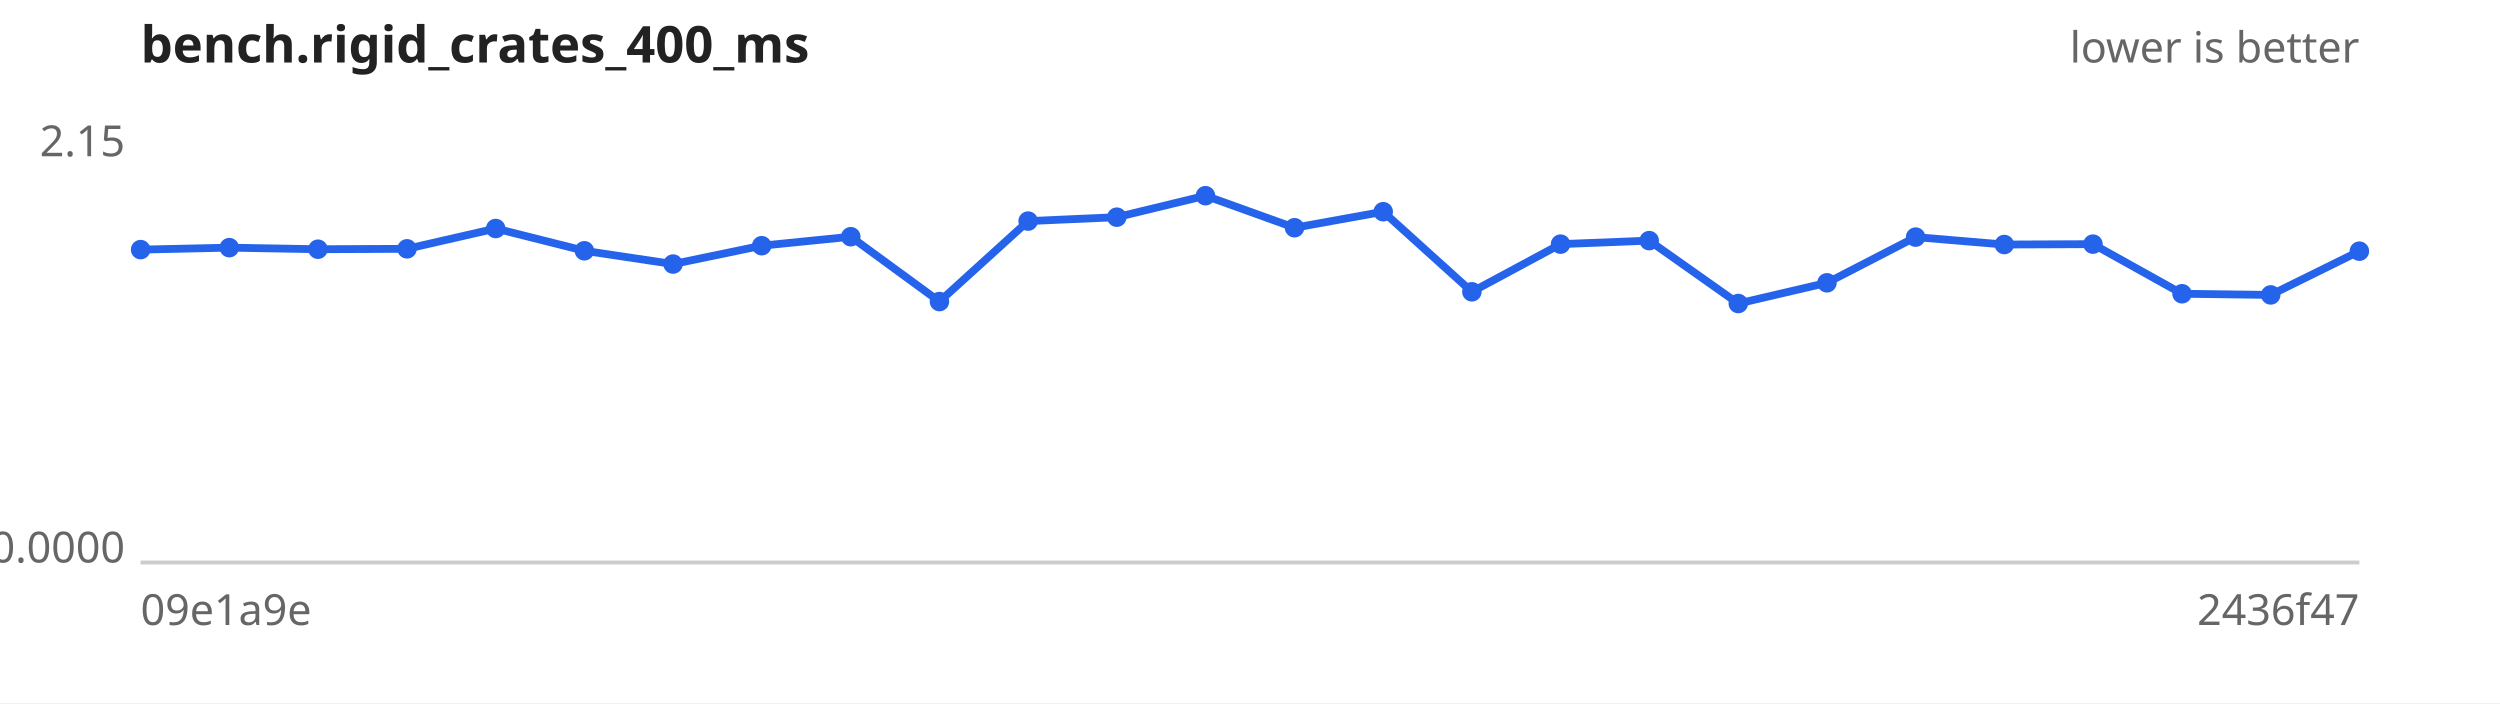
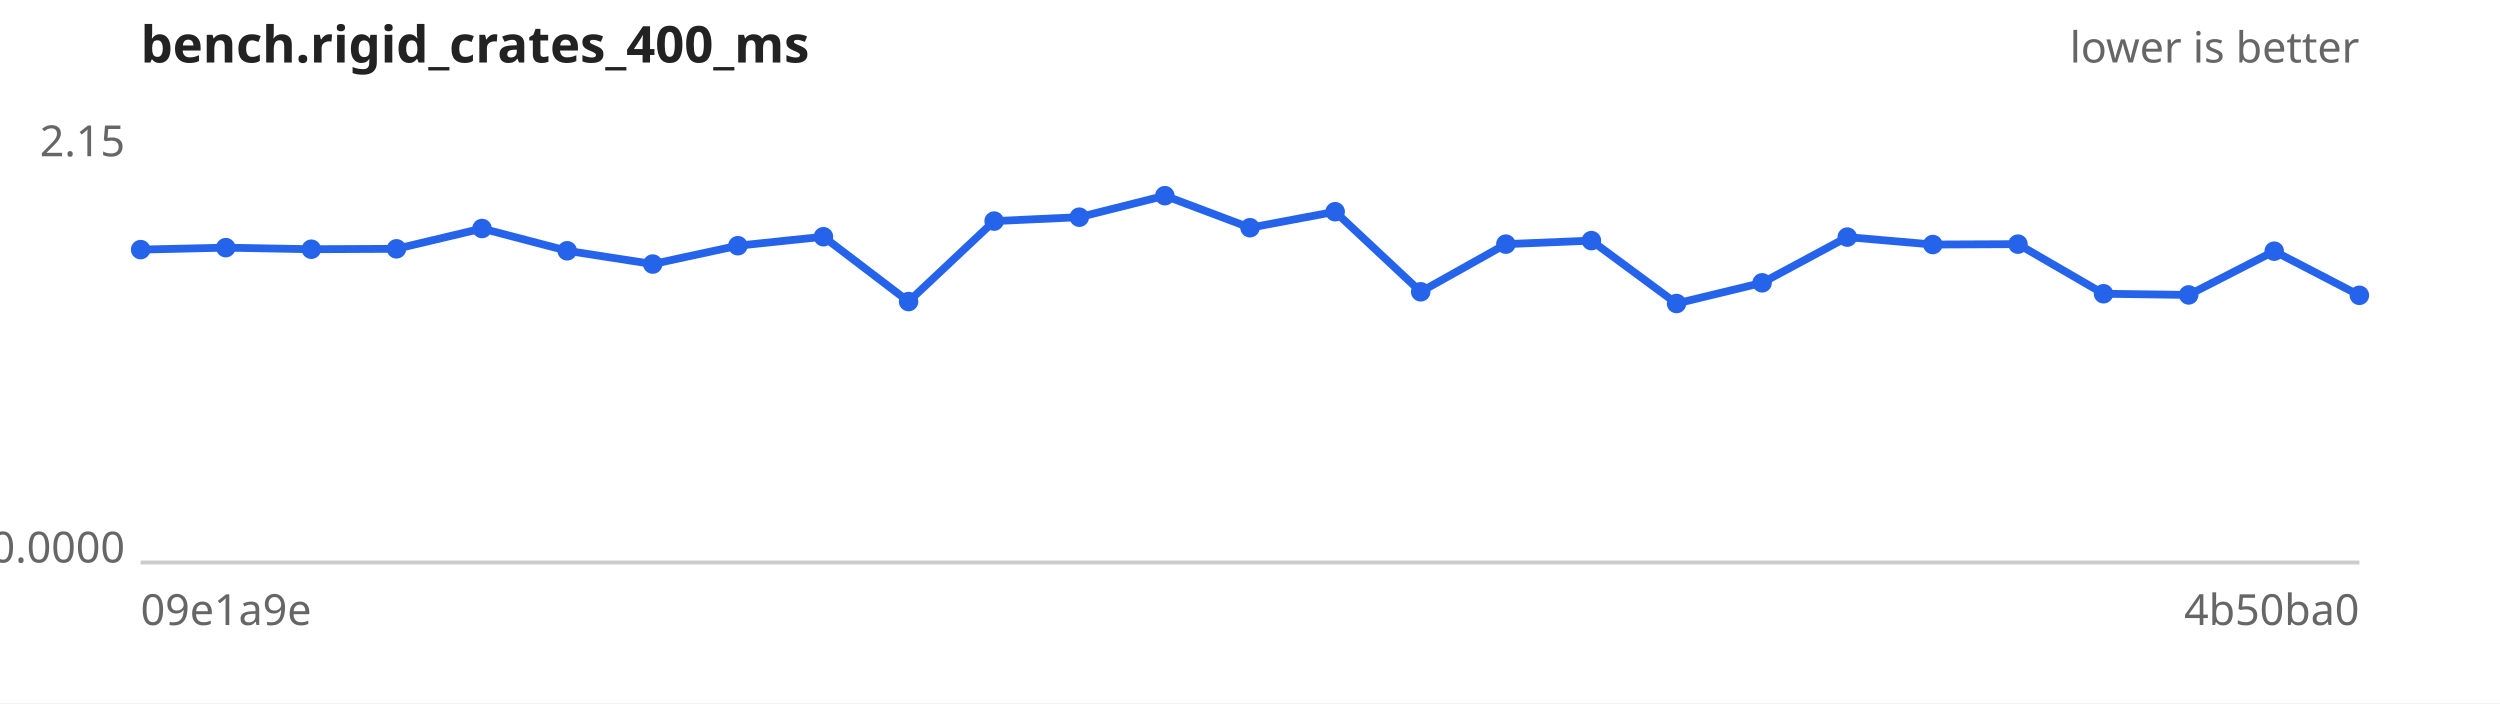
<svg xmlns="http://www.w3.org/2000/svg" width="640" height="180" viewBox="0 0 640 180" font-family="sans-serif" font-size="11">
  <rect width="640" height="180" fill="#ffffff" />
  <text x="36" y="16" font-size="13" font-weight="bold" fill="#222">bench.rigid_crates_400_ms</text>
  <text x="604" y="16" text-anchor="end" fill="#666">lower is better</text>
  <line x1="36" y1="144" x2="604" y2="144" stroke="#ccc" />
  <text x="32" y="40.0" text-anchor="end" fill="#666">2.15</text>
  <text x="32" y="144.0" text-anchor="end" fill="#666">0.0000</text>
  <text x="36" y="160" fill="#666">09e1a9e</text>
-   <text x="604" y="160" text-anchor="end" fill="#666">2436f47</text>
-   <path d="M36.0,63.9 L58.7,63.4 L81.4,63.8 L104.2,63.7 L126.9,58.5 L149.6,64.2 L172.3,67.6 L195.0,62.9 L217.8,60.6 L240.5,77.2 L263.2,56.6 L285.9,55.6 L308.6,50.1 L331.4,58.3 L354.1,54.2 L376.8,74.7 L399.5,62.5 L422.2,61.6 L445.0,77.7 L467.7,72.4 L490.4,60.7 L513.1,62.6 L535.8,62.5 L558.6,75.2 L581.3,75.5 L604.0,64.3" fill="none" stroke="#2563eb" stroke-width="2" />
+   <text x="604" y="160" text-anchor="end" fill="#666">4b50ba0</text>
+   <path d="M36.0,63.9 L57.8,63.4 L79.7,63.8 L101.5,63.7 L123.4,58.5 L145.2,64.2 L167.1,67.6 L188.9,62.9 L210.8,60.6 L232.6,77.2 L254.5,56.6 L276.3,55.6 L298.2,50.1 L320.0,58.3 L341.8,54.2 L363.7,74.7 L385.5,62.5 L407.4,61.6 L429.2,77.7 L451.1,72.4 L472.9,60.7 L494.8,62.6 L516.6,62.5 L538.5,75.2 L560.3,75.5 L582.2,64.3 L604.0,75.6" fill="none" stroke="#2563eb" stroke-width="2" />
  <g fill="#2563eb">
    <circle cx="36.0" cy="63.9" r="2.5" />
-     <circle cx="58.7" cy="63.4" r="2.5" />
-     <circle cx="81.4" cy="63.8" r="2.5" />
-     <circle cx="104.2" cy="63.7" r="2.5" />
-     <circle cx="126.9" cy="58.5" r="2.5" />
-     <circle cx="149.6" cy="64.2" r="2.5" />
-     <circle cx="172.3" cy="67.6" r="2.5" />
-     <circle cx="195.0" cy="62.9" r="2.5" />
-     <circle cx="217.8" cy="60.6" r="2.5" />
-     <circle cx="240.5" cy="77.2" r="2.5" />
-     <circle cx="263.2" cy="56.6" r="2.5" />
-     <circle cx="285.9" cy="55.6" r="2.5" />
-     <circle cx="308.6" cy="50.1" r="2.5" />
-     <circle cx="331.4" cy="58.3" r="2.5" />
-     <circle cx="354.1" cy="54.2" r="2.5" />
-     <circle cx="376.8" cy="74.7" r="2.5" />
-     <circle cx="399.5" cy="62.5" r="2.5" />
-     <circle cx="422.2" cy="61.6" r="2.5" />
-     <circle cx="445.0" cy="77.7" r="2.5" />
-     <circle cx="467.7" cy="72.4" r="2.5" />
-     <circle cx="490.4" cy="60.7" r="2.5" />
-     <circle cx="513.1" cy="62.6" r="2.5" />
-     <circle cx="535.8" cy="62.5" r="2.5" />
-     <circle cx="558.6" cy="75.2" r="2.5" />
-     <circle cx="581.3" cy="75.5" r="2.5" />
-     <circle cx="604.0" cy="64.3" r="2.5" />
+     <circle cx="57.8" cy="63.4" r="2.5" />
+     <circle cx="79.7" cy="63.8" r="2.5" />
+     <circle cx="101.5" cy="63.7" r="2.5" />
+     <circle cx="123.4" cy="58.5" r="2.5" />
+     <circle cx="145.2" cy="64.2" r="2.5" />
+     <circle cx="167.1" cy="67.6" r="2.5" />
+     <circle cx="188.9" cy="62.9" r="2.5" />
+     <circle cx="210.8" cy="60.6" r="2.5" />
+     <circle cx="232.6" cy="77.2" r="2.5" />
+     <circle cx="254.5" cy="56.6" r="2.5" />
+     <circle cx="276.3" cy="55.6" r="2.5" />
+     <circle cx="298.2" cy="50.1" r="2.5" />
+     <circle cx="320.0" cy="58.3" r="2.5" />
+     <circle cx="341.8" cy="54.2" r="2.5" />
+     <circle cx="363.7" cy="74.7" r="2.5" />
+     <circle cx="385.5" cy="62.5" r="2.5" />
+     <circle cx="407.4" cy="61.6" r="2.5" />
+     <circle cx="429.2" cy="77.7" r="2.5" />
+     <circle cx="451.1" cy="72.4" r="2.5" />
+     <circle cx="472.9" cy="60.7" r="2.5" />
+     <circle cx="494.8" cy="62.6" r="2.5" />
+     <circle cx="516.6" cy="62.5" r="2.5" />
+     <circle cx="538.5" cy="75.2" r="2.5" />
+     <circle cx="560.3" cy="75.5" r="2.5" />
+     <circle cx="582.2" cy="64.3" r="2.5" />
+     <circle cx="604.0" cy="75.6" r="2.5" />
  </g>
</svg>
